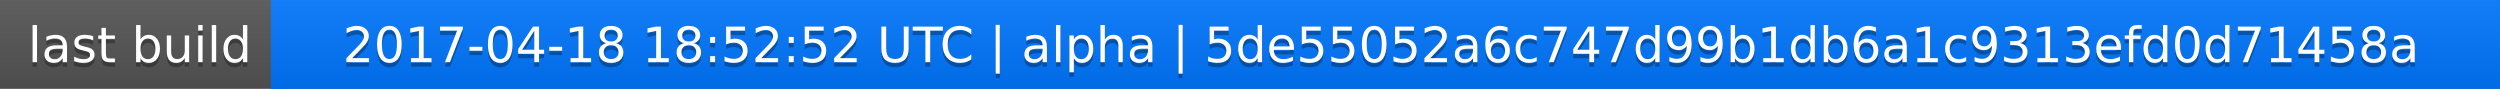
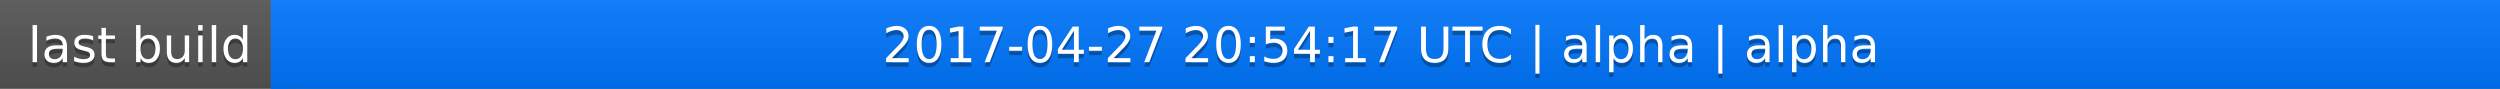
<svg xmlns="http://www.w3.org/2000/svg" width="563" height="20">
  <linearGradient id="a" x2="0" y2="100%">
    <stop offset="0" stop-color="#bbb" stop-opacity=".1" />
    <stop offset="1" stop-opacity=".1" />
  </linearGradient>
  <rect rx="0" width="563" height="20" fill="#555" />
  <rect rx="0" x="61" width="502" height="20" fill="#07f" />
  <path fill="#07f" d="M61 0h4v20h-4z" />
  <rect rx="0" width="563" height="20" fill="url(#a)" />
  <g fill="#fff" text-anchor="middle" font-family="DejaVu Sans,Verdana,Geneva,sans-serif" font-size="11">
    <text x="31.5" y="15" fill="#010101" fill-opacity=".3">last build</text>
    <text x="31.5" y="14">last build</text>
-     <text x="311" y="15" fill="#010101" fill-opacity=".3">2017-04-18 18:52:52 UTC | alpha | 5de55052a6c747d99b1db6a1c9313efd0d71458a</text>
-     <text x="311" y="14">2017-04-18 18:52:52 UTC | alpha | 5de55052a6c747d99b1db6a1c9313efd0d71458a</text>
+     <text x="311" y="15" fill="#010101" fill-opacity=".3">2017-04-27 20:54:17 UTC | alpha | alpha</text>
+     <text x="311" y="14">2017-04-27 20:54:17 UTC | alpha | alpha</text>
  </g>
</svg>
